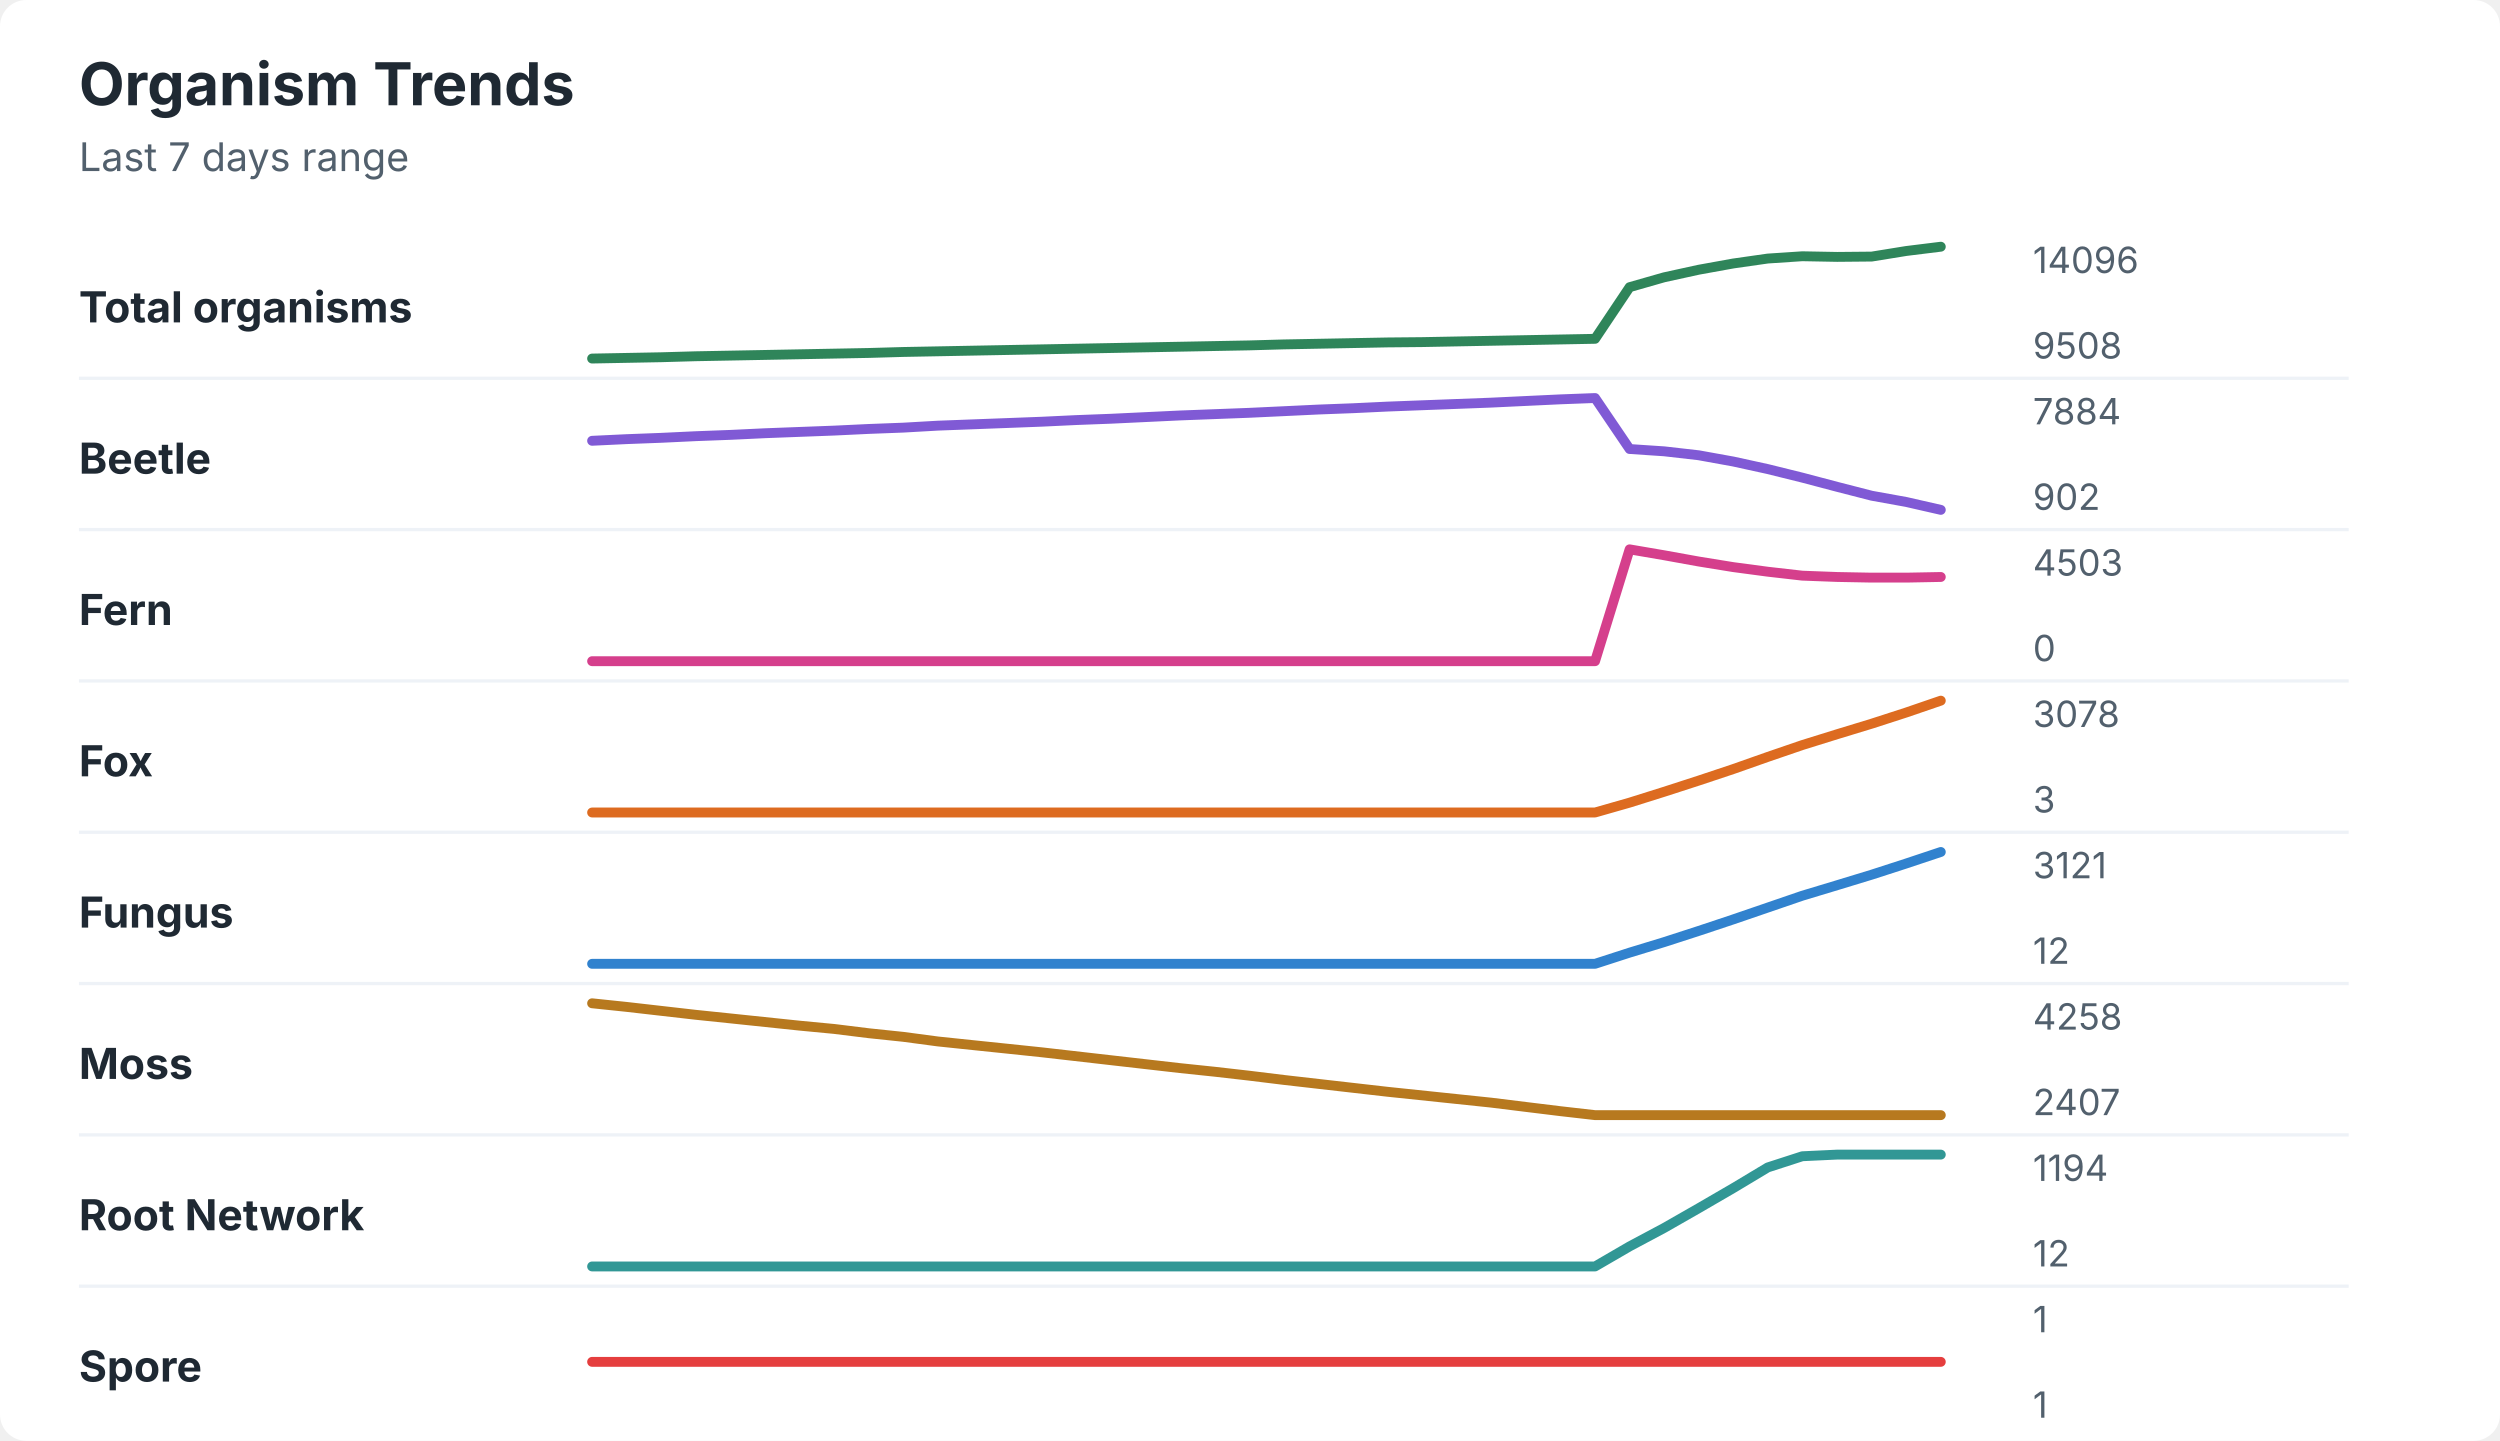
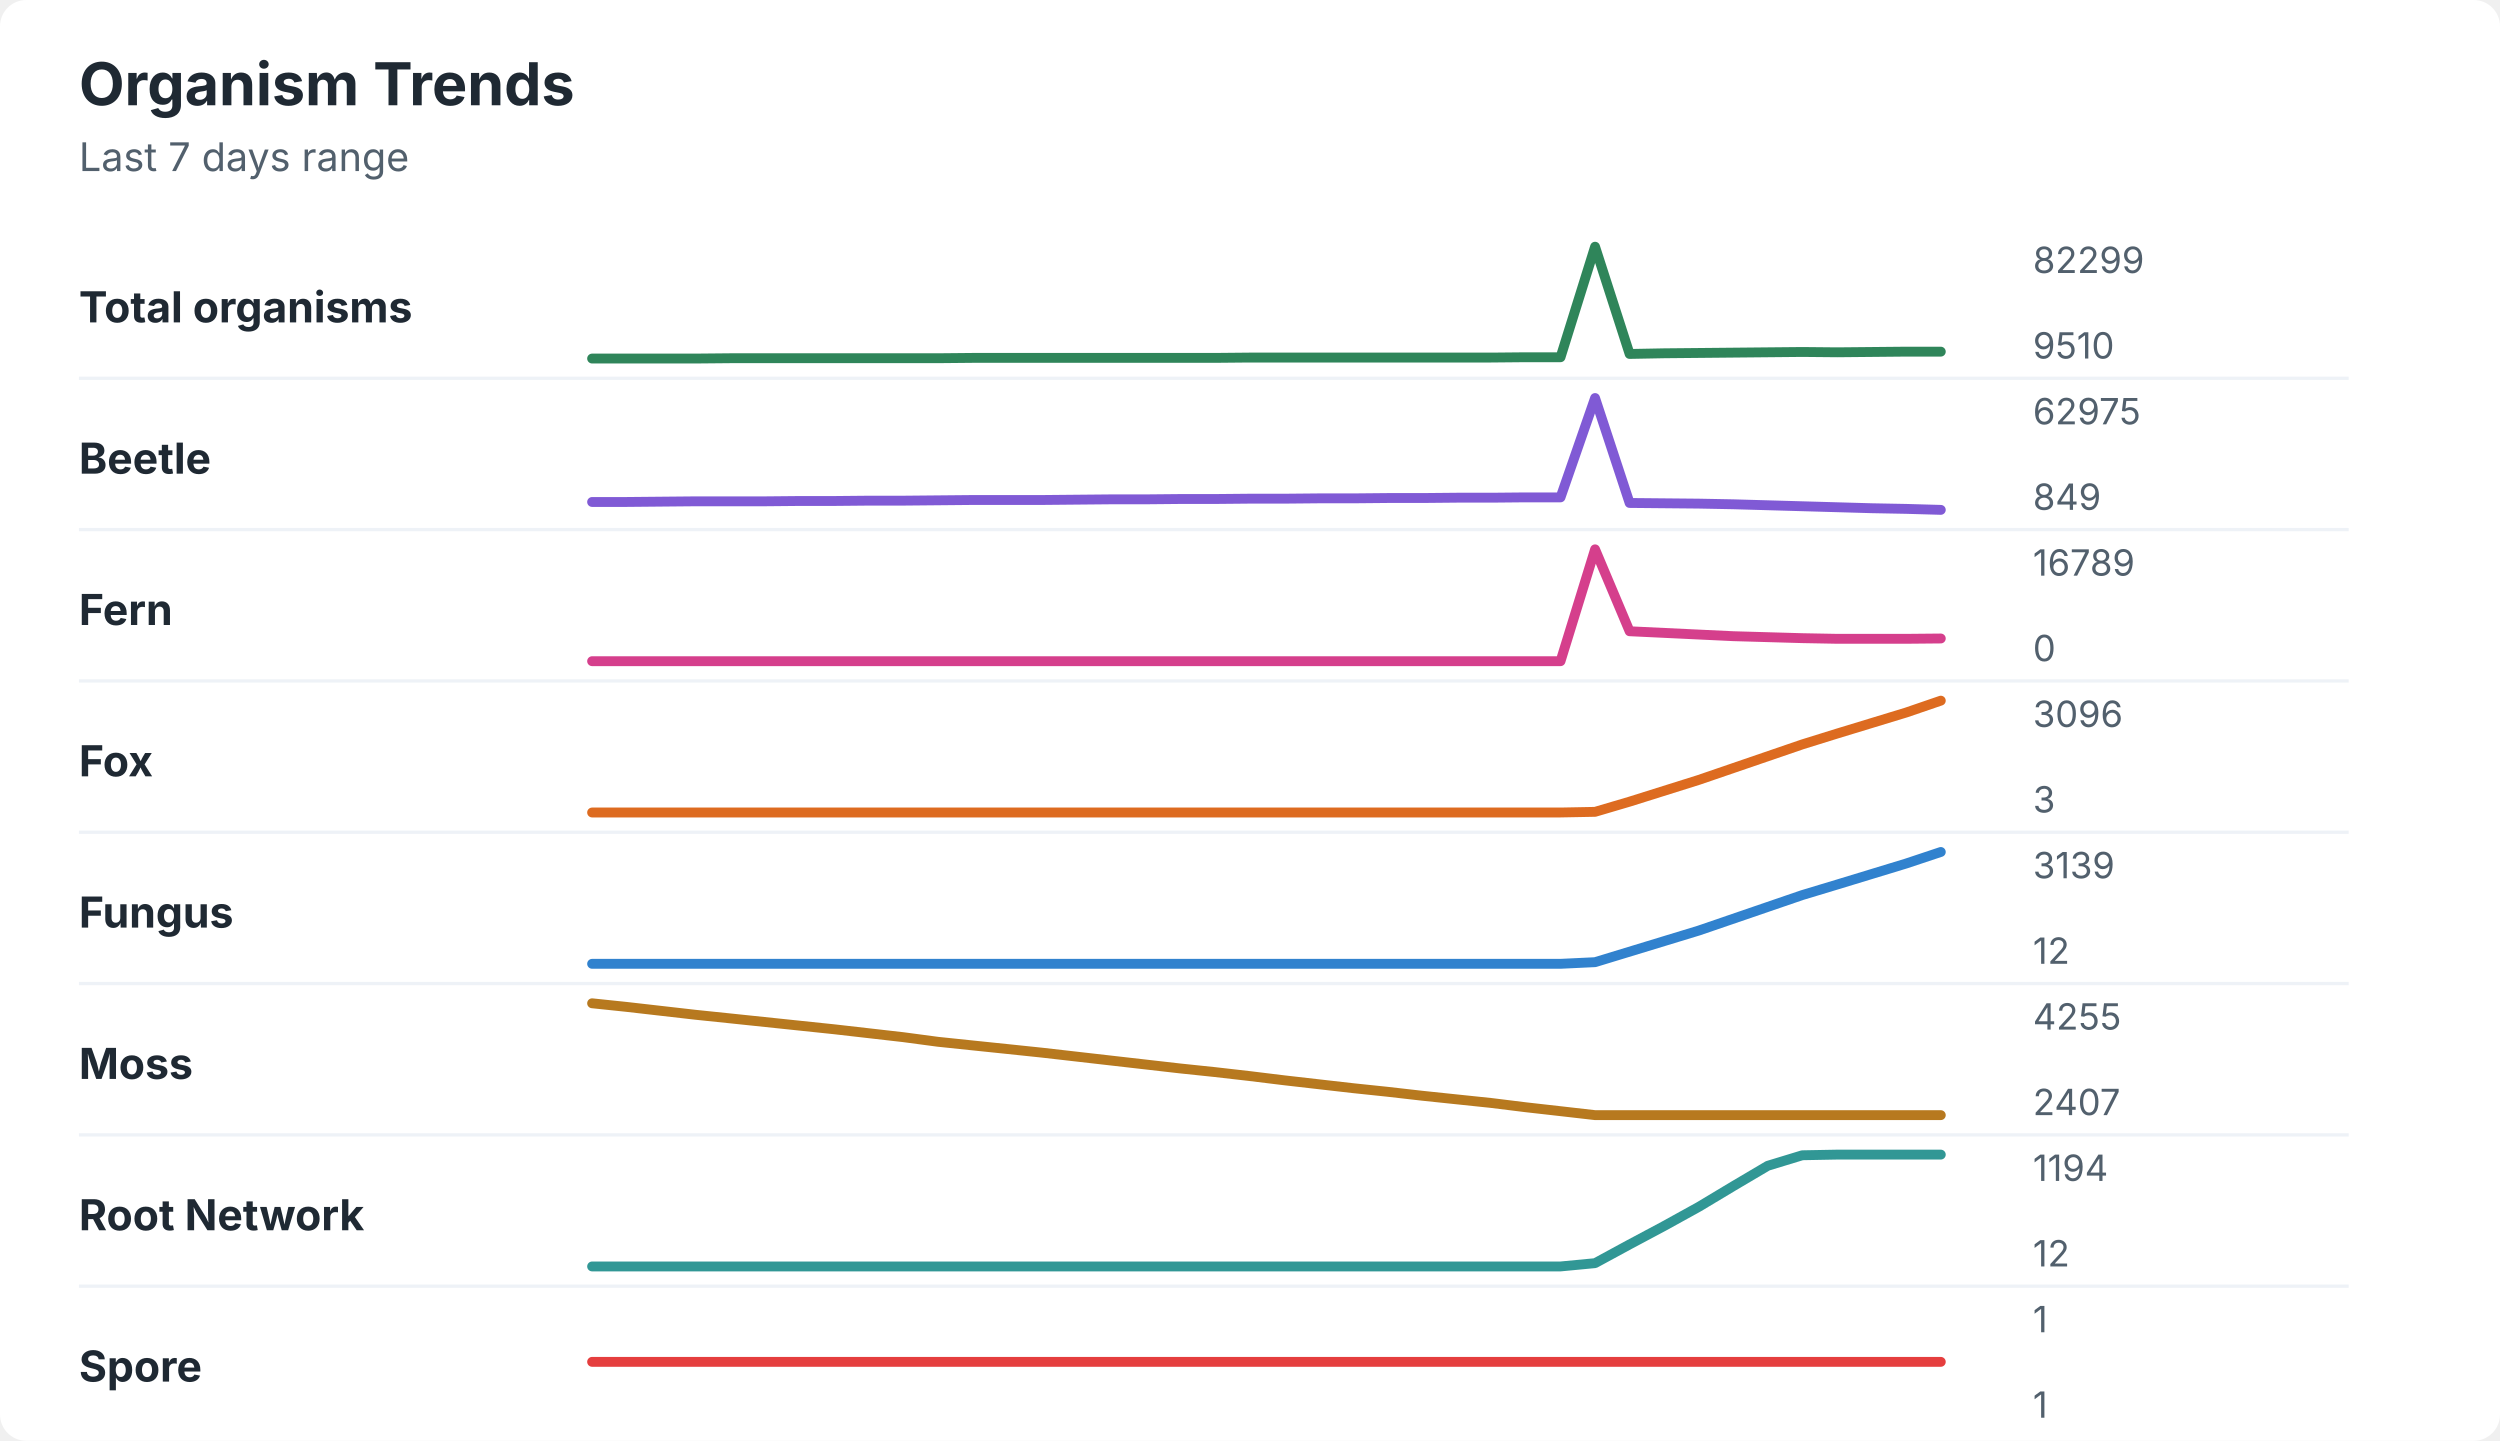
<svg xmlns="http://www.w3.org/2000/svg" width="760" height="438" viewBox="0 0 760 438" role="img" aria-labelledby="title desc">
  <rect width="760" height="438" rx="8" fill="#ffffff" />
  <style>
    text { font-family: -apple-system, BlinkMacSystemFont, "Segoe UI", sans-serif; }
    .title { font-size: 18px; font-weight: 700; fill: #1f2933; }
    .subtitle { font-size: 12px; fill: #52606d; }
    .label { font-size: 13px; font-weight: 650; fill: #1f2933; }
    .axis-value { font-size: 11px; fill: #52606d; }
    .separator { stroke: #eef2f7; stroke-width: 1; }
  </style>
  <text x="24" y="32" class="title">Organism Trends</text>
  <text x="24" y="52" class="subtitle">Last 7 days range</text>
  <text x="24" y="98" class="label">Total organisms</text>
-   <polyline points="180.0,109.0 190.5,108.8 201.0,108.6 211.5,108.3 222.1,108.1 232.6,107.9 243.1,107.7 253.6,107.5 264.1,107.3 274.6,107.0 285.1,106.8 295.6,106.6 306.2,106.4 316.7,106.2 327.2,106.0 337.7,105.8 348.2,105.6 358.7,105.4 369.2,105.2 379.7,105.0 390.3,104.7 400.8,104.5 411.3,104.3 421.8,104.1 432.3,104.0 442.8,103.8 453.3,103.6 463.8,103.4 474.4,103.2 484.9,103.0 495.4,87.3 505.9,84.3 516.4,82.0 526.9,80.1 537.4,78.6 547.9,77.9 558.5,78.1 569.0,78.0 579.5,76.3 590.0,75.0 " fill="none" stroke="#2f855a" stroke-width="3" stroke-linecap="round" stroke-linejoin="round" />
-   <text x="618" y="83" class="axis-value">14096</text>
-   <text x="618" y="109" class="axis-value">9508</text>
+   <polyline points="180.0,109.0 190.5,109.0 201.0,109.0 211.5,109.0 222.1,108.9 232.6,108.9 243.1,108.9 253.6,108.9 264.1,108.9 274.6,108.9 285.1,108.9 295.6,108.8 306.2,108.8 316.7,108.8 327.2,108.8 337.7,108.8 348.2,108.8 358.7,108.8 369.2,108.8 379.7,108.7 390.3,108.7 400.8,108.7 411.3,108.7 421.8,108.7 432.3,108.7 442.8,108.7 453.3,108.7 463.8,108.6 474.4,108.6 484.9,75.0 495.4,107.6 505.9,107.4 516.4,107.3 526.9,107.2 537.4,107.1 547.9,107.0 558.5,107.1 569.0,107.0 579.5,106.9 590.0,106.9 " fill="none" stroke="#2f855a" stroke-width="3" stroke-linecap="round" stroke-linejoin="round" />
+   <text x="618" y="83" class="axis-value">82299</text>
+   <text x="618" y="109" class="axis-value">9510</text>
  <line x1="24" y1="115.0" x2="714" y2="115.0" class="separator" />
  <text x="24" y="144" class="label">Beetle</text>
-   <polyline points="180.0,134.0 190.5,133.5 201.0,133.1 211.5,132.6 222.1,132.2 232.6,131.7 243.1,131.3 253.6,130.9 264.1,130.4 274.6,130.0 285.1,129.4 295.6,129.0 306.2,128.6 316.7,128.2 327.2,127.7 337.7,127.3 348.2,126.8 358.7,126.3 369.2,125.9 379.7,125.5 390.3,125.0 400.8,124.5 411.3,124.1 421.8,123.6 432.3,123.2 442.8,122.8 453.3,122.4 463.8,121.9 474.4,121.4 484.9,121.0 495.4,136.5 505.9,137.2 516.4,138.4 526.9,140.3 537.4,142.6 547.9,145.2 558.5,148.0 569.0,150.7 579.5,152.6 590.0,155.0 " fill="none" stroke="#805ad5" stroke-width="3" stroke-linecap="round" stroke-linejoin="round" />
-   <text x="618" y="129" class="axis-value">7884</text>
-   <text x="618" y="155" class="axis-value">902</text>
+   <polyline points="180.0,152.6 190.5,152.6 201.0,152.5 211.5,152.4 222.1,152.4 232.6,152.4 243.1,152.3 253.6,152.3 264.1,152.2 274.6,152.2 285.1,152.1 295.6,152.0 306.2,152.0 316.7,152.0 327.2,151.9 337.7,151.8 348.2,151.8 358.7,151.7 369.2,151.7 379.7,151.6 390.3,151.6 400.8,151.5 411.3,151.5 421.8,151.4 432.3,151.4 442.8,151.3 453.3,151.3 463.8,151.2 474.4,151.2 484.9,121.0 495.4,152.9 505.9,153.0 516.4,153.1 526.9,153.3 537.4,153.6 547.9,153.9 558.5,154.2 569.0,154.5 579.5,154.7 590.0,155.0 " fill="none" stroke="#805ad5" stroke-width="3" stroke-linecap="round" stroke-linejoin="round" />
+   <text x="618" y="129" class="axis-value">62975</text>
+   <text x="618" y="155" class="axis-value">849</text>
  <line x1="24" y1="161.0" x2="714" y2="161.0" class="separator" />
  <text x="24" y="190" class="label">Fern</text>
-   <polyline points="180.0,201.0 190.5,201.0 201.0,201.0 211.5,201.0 222.1,201.0 232.6,201.0 243.1,201.0 253.6,201.0 264.1,201.0 274.6,201.0 285.1,201.0 295.6,201.0 306.2,201.0 316.7,201.0 327.2,201.0 337.7,201.0 348.2,201.0 358.7,201.0 369.2,201.0 379.7,201.0 390.3,201.0 400.8,201.0 411.3,201.0 421.8,201.0 432.3,201.0 442.8,201.0 453.3,201.0 463.8,201.0 474.4,201.0 484.9,201.0 495.4,167.0 505.9,168.8 516.4,170.7 526.9,172.4 537.4,173.8 547.9,175.0 558.5,175.4 569.0,175.6 579.5,175.6 590.0,175.4 " fill="none" stroke="#d53f8c" stroke-width="3" stroke-linecap="round" stroke-linejoin="round" />
-   <text x="618" y="175" class="axis-value">4503</text>
+   <polyline points="180.0,201.0 190.5,201.0 201.0,201.0 211.5,201.0 222.1,201.0 232.6,201.0 243.1,201.0 253.6,201.0 264.1,201.0 274.6,201.0 285.1,201.0 295.6,201.0 306.2,201.0 316.7,201.0 327.2,201.0 337.7,201.0 348.2,201.0 358.7,201.0 369.2,201.0 379.7,201.0 390.3,201.0 400.8,201.0 411.3,201.0 421.8,201.0 432.3,201.0 442.8,201.0 453.3,201.0 463.8,201.0 474.4,201.0 484.9,167.0 495.4,191.9 505.9,192.4 516.4,192.9 526.9,193.4 537.4,193.7 547.9,194.0 558.5,194.2 569.0,194.2 579.5,194.2 590.0,194.1 " fill="none" stroke="#d53f8c" stroke-width="3" stroke-linecap="round" stroke-linejoin="round" />
+   <text x="618" y="175" class="axis-value">16789</text>
  <text x="618" y="201" class="axis-value">0</text>
  <line x1="24" y1="207.0" x2="714" y2="207.0" class="separator" />
  <text x="24" y="236" class="label">Fox</text>
-   <polyline points="180.0,247.0 190.5,247.0 201.0,247.0 211.5,247.0 222.1,247.0 232.6,247.0 243.1,247.0 253.6,247.0 264.1,247.0 274.6,247.0 285.1,247.0 295.6,247.0 306.2,247.0 316.7,247.0 327.2,247.0 337.7,247.0 348.2,247.0 358.7,247.0 369.2,247.0 379.7,247.0 390.3,247.0 400.8,247.0 411.3,247.0 421.8,247.0 432.3,247.0 442.8,247.0 453.3,247.0 463.8,247.0 474.4,247.0 484.9,247.0 495.4,244.0 505.9,240.7 516.4,237.3 526.9,233.8 537.4,230.1 547.9,226.5 558.5,223.2 569.0,220.0 579.5,216.6 590.0,213.0 " fill="none" stroke="#dd6b20" stroke-width="3" stroke-linecap="round" stroke-linejoin="round" />
-   <text x="618" y="221" class="axis-value">3078</text>
+   <polyline points="180.0,247.0 190.5,247.0 201.0,247.0 211.5,247.0 222.1,247.0 232.6,247.0 243.1,247.0 253.6,247.0 264.1,247.0 274.6,247.0 285.1,247.0 295.6,247.0 306.2,247.0 316.7,247.0 327.2,247.0 337.7,247.0 348.2,247.0 358.7,247.0 369.2,247.0 379.7,247.0 390.3,247.0 400.8,247.0 411.3,247.0 421.8,247.0 432.3,247.0 442.8,247.0 453.3,247.0 463.8,247.0 474.4,247.0 484.9,246.8 495.4,243.7 505.9,240.4 516.4,237.1 526.9,233.5 537.4,229.9 547.9,226.3 558.5,223.0 569.0,219.8 579.5,216.6 590.0,213.0 " fill="none" stroke="#dd6b20" stroke-width="3" stroke-linecap="round" stroke-linejoin="round" />
+   <text x="618" y="221" class="axis-value">3096</text>
  <text x="618" y="247" class="axis-value">3</text>
  <line x1="24" y1="253.0" x2="714" y2="253.0" class="separator" />
  <text x="24" y="282" class="label">Fungus</text>
-   <polyline points="180.0,293.0 190.5,293.0 201.0,293.0 211.5,293.0 222.1,293.0 232.6,293.0 243.1,293.0 253.6,293.0 264.1,293.0 274.6,293.0 285.1,293.0 295.6,293.0 306.2,293.0 316.7,293.0 327.2,293.0 337.7,293.0 348.2,293.0 358.7,293.0 369.2,293.0 379.7,293.0 390.3,293.0 400.8,293.0 411.3,293.0 421.8,293.0 432.3,293.0 442.8,293.0 453.3,293.0 463.8,293.0 474.4,293.0 484.9,293.0 495.4,289.6 505.9,286.4 516.4,283.0 526.9,279.5 537.4,275.9 547.9,272.3 558.5,269.1 569.0,265.9 579.5,262.5 590.0,259.0 " fill="none" stroke="#3182ce" stroke-width="3" stroke-linecap="round" stroke-linejoin="round" />
-   <text x="618" y="267" class="axis-value">3121</text>
+   <polyline points="180.0,293.0 190.5,293.0 201.0,293.0 211.5,293.0 222.1,293.0 232.6,293.0 243.1,293.0 253.6,293.0 264.1,293.0 274.6,293.0 285.1,293.0 295.6,293.0 306.2,293.0 316.7,293.0 327.2,293.0 337.7,293.0 348.2,293.0 358.7,293.0 369.2,293.0 379.7,293.0 390.3,293.0 400.8,293.0 411.3,293.0 421.8,293.0 432.3,293.0 442.8,293.0 453.3,293.0 463.8,293.0 474.4,293.0 484.9,292.5 495.4,289.3 505.9,286.1 516.4,282.9 526.9,279.3 537.4,275.7 547.9,272.1 558.5,268.9 569.0,265.7 579.5,262.5 590.0,259.0 " fill="none" stroke="#3182ce" stroke-width="3" stroke-linecap="round" stroke-linejoin="round" />
+   <text x="618" y="267" class="axis-value">3139</text>
  <text x="618" y="293" class="axis-value">12</text>
  <line x1="24" y1="299.0" x2="714" y2="299.0" class="separator" />
  <text x="24" y="328" class="label">Moss</text>
-   <polyline points="180.0,305.0 190.5,306.1 201.0,307.3 211.5,308.5 222.1,309.6 232.6,310.7 243.1,311.8 253.6,312.8 264.1,314.1 274.6,315.2 285.1,316.6 295.6,317.7 306.2,318.8 316.7,319.9 327.2,321.1 337.7,322.3 348.2,323.5 358.7,324.7 369.2,325.8 379.7,327.0 390.3,328.3 400.8,329.5 411.3,330.7 421.8,331.9 432.3,333.0 442.8,334.1 453.3,335.2 463.8,336.5 474.4,337.8 484.9,339.0 495.4,339.0 505.9,339.0 516.4,339.0 526.9,339.0 537.4,339.0 547.9,339.0 558.5,339.0 569.0,339.0 579.5,339.0 590.0,339.0 " fill="none" stroke="#b7791f" stroke-width="3" stroke-linecap="round" stroke-linejoin="round" />
-   <text x="618" y="313" class="axis-value">4258</text>
+   <polyline points="180.0,305.0 190.5,306.1 201.0,307.3 211.5,308.5 222.1,309.6 232.6,310.7 243.1,311.8 253.6,312.9 264.1,314.1 274.6,315.3 285.1,316.7 295.6,317.8 306.2,318.9 316.7,320.0 327.2,321.2 337.7,322.4 348.2,323.6 358.7,324.8 369.2,325.9 379.7,327.1 390.3,328.4 400.8,329.6 411.3,330.8 421.8,331.9 432.3,333.1 442.8,334.2 453.3,335.3 463.8,336.6 474.4,337.8 484.9,339.0 495.4,339.0 505.9,339.0 516.4,339.0 526.9,339.0 537.4,339.0 547.9,339.0 558.5,339.0 569.0,339.0 579.5,339.0 590.0,339.0 " fill="none" stroke="#b7791f" stroke-width="3" stroke-linecap="round" stroke-linejoin="round" />
+   <text x="618" y="313" class="axis-value">4255</text>
  <text x="618" y="339" class="axis-value">2407</text>
  <line x1="24" y1="345.0" x2="714" y2="345.0" class="separator" />
  <text x="24" y="374" class="label">Root Network</text>
-   <polyline points="180.0,385.0 190.5,385.0 201.0,385.0 211.5,385.0 222.1,385.0 232.6,385.0 243.1,385.0 253.6,385.0 264.1,385.0 274.6,385.0 285.1,385.0 295.6,385.0 306.2,385.0 316.7,385.0 327.2,385.0 337.7,385.0 348.2,385.0 358.7,385.0 369.2,385.0 379.7,385.0 390.3,385.0 400.8,385.0 411.3,385.0 421.8,385.0 432.3,385.0 442.8,385.0 453.3,385.0 463.8,385.0 474.4,385.0 484.9,385.0 495.4,378.9 505.9,373.3 516.4,367.3 526.9,361.2 537.4,354.9 547.9,351.5 558.5,351.0 569.0,351.0 579.5,351.0 590.0,351.0 " fill="none" stroke="#319795" stroke-width="3" stroke-linecap="round" stroke-linejoin="round" />
+   <polyline points="180.0,385.0 190.5,385.0 201.0,385.0 211.5,385.0 222.1,385.0 232.6,385.0 243.1,385.0 253.6,385.0 264.1,385.0 274.6,385.0 285.1,385.0 295.6,385.0 306.2,385.0 316.7,385.0 327.2,385.0 337.7,385.0 348.2,385.0 358.7,385.0 369.2,385.0 379.7,385.0 390.3,385.0 400.8,385.0 411.3,385.0 421.8,385.0 432.3,385.0 442.8,385.0 453.3,385.0 463.8,385.0 474.4,385.0 484.9,384.0 495.4,378.3 505.9,372.7 516.4,366.9 526.9,360.6 537.4,354.4 547.9,351.2 558.5,351.0 569.0,351.0 579.5,351.0 590.0,351.0 " fill="none" stroke="#319795" stroke-width="3" stroke-linecap="round" stroke-linejoin="round" />
  <text x="618" y="359" class="axis-value">1194</text>
  <text x="618" y="385" class="axis-value">12</text>
  <line x1="24" y1="391.0" x2="714" y2="391.0" class="separator" />
  <text x="24" y="420" class="label">Spore</text>
  <polyline points="180.0,414.0 190.5,414.0 201.0,414.0 211.5,414.0 222.1,414.0 232.6,414.0 243.1,414.0 253.6,414.0 264.1,414.0 274.6,414.0 285.1,414.0 295.6,414.0 306.2,414.0 316.7,414.0 327.2,414.0 337.7,414.0 348.2,414.0 358.7,414.0 369.2,414.0 379.7,414.0 390.3,414.0 400.8,414.0 411.3,414.0 421.8,414.0 432.3,414.0 442.8,414.0 453.3,414.0 463.8,414.0 474.4,414.0 484.9,414.0 495.4,414.0 505.9,414.0 516.4,414.0 526.9,414.0 537.4,414.0 547.9,414.0 558.5,414.0 569.0,414.0 579.5,414.0 590.0,414.0 " fill="none" stroke="#e53e3e" stroke-width="3" stroke-linecap="round" stroke-linejoin="round" />
  <text x="618" y="405" class="axis-value">1</text>
  <text x="618" y="431" class="axis-value">1</text>
</svg>
